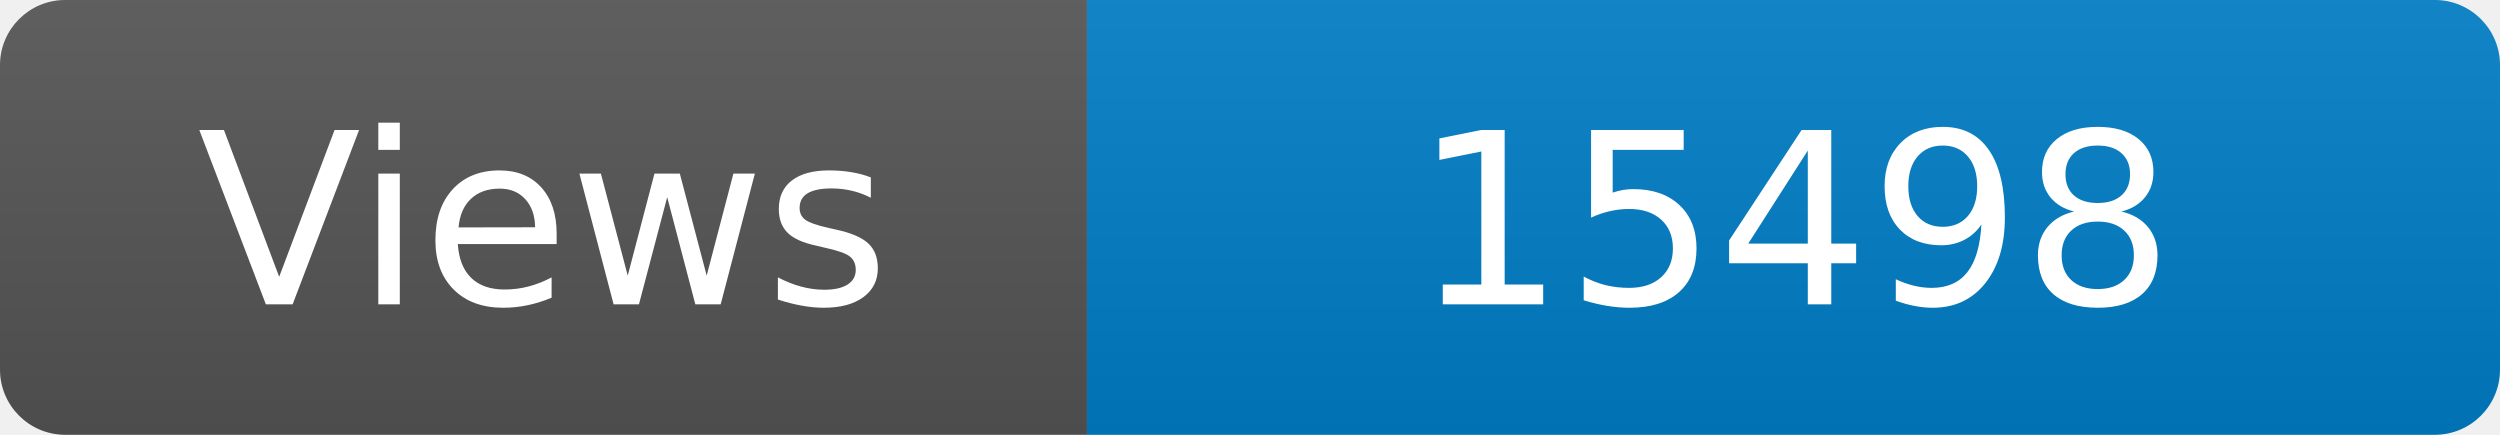
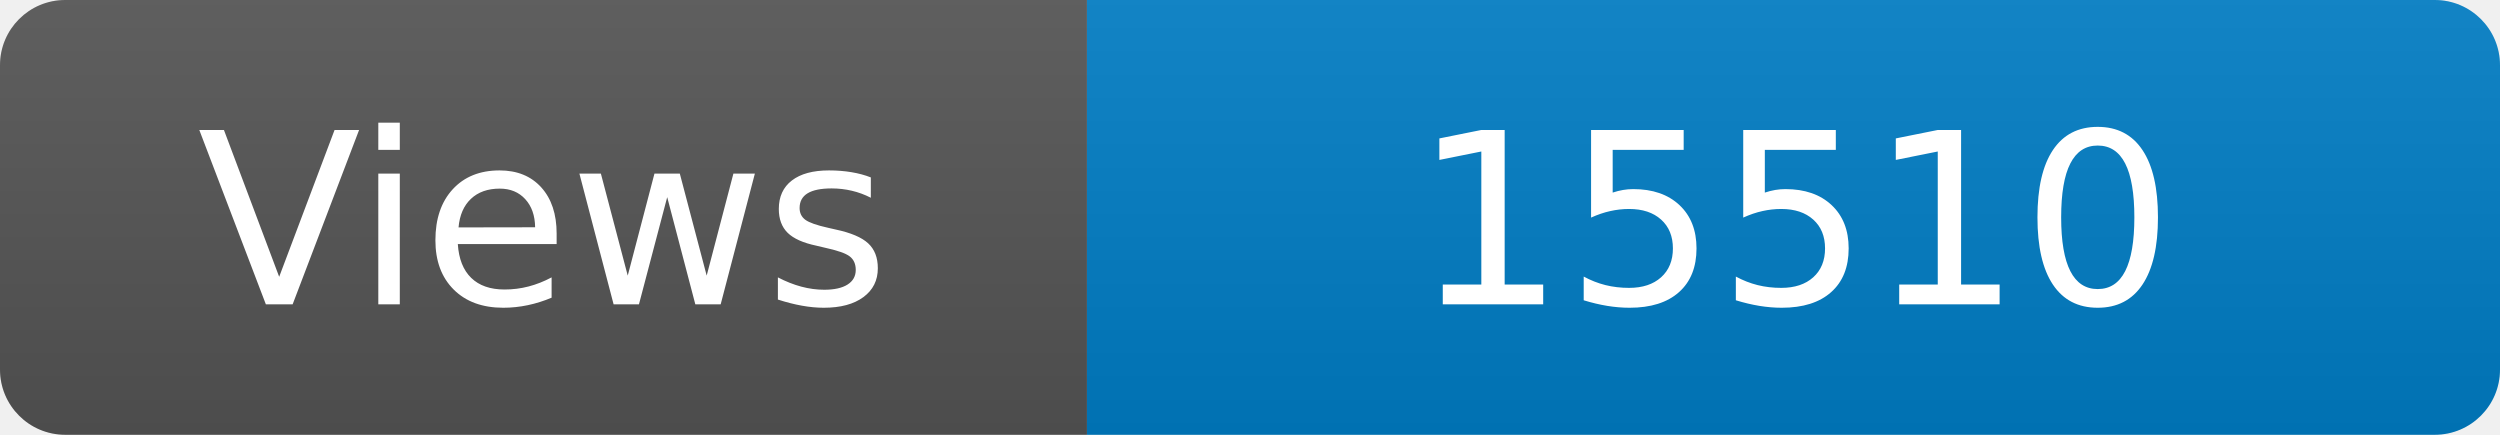
<svg xmlns="http://www.w3.org/2000/svg" width="115" height="20" role="img" aria-label="Maintained?: yes">
  <linearGradient id="s" x2="0" y2="100%">
    <stop offset="0" stop-color="#bbb" stop-opacity=".1" />
    <stop offset="1" stop-opacity=".1" />
  </linearGradient>
  <clipPath id="r">
    <rect width="115" height="20" rx="3" fill="#fff" />
  </clipPath>
  <g clip-path="url(#r)">
    <rect width="50" height="20" fill="#555" />
    <rect x="50" width="160" height="20" fill="#007ec6" />
    <rect width="115" height="20" fill="url(#s)" />
  </g>
  <g fill="#fff" text-anchor="middle" font-family="Verdana,Geneva,DejaVu Sans,sans-serif" font-size="110">
    <text x="250" y="140" transform="scale(.1)" fill="#fff">Views</text>
-     <text x="825" y="140" transform="scale(.1)" fill="#fff">15498</text>
+     <text x="825" y="140" transform="scale(.1)" fill="#fff">15510</text>
  </g>
</svg>
